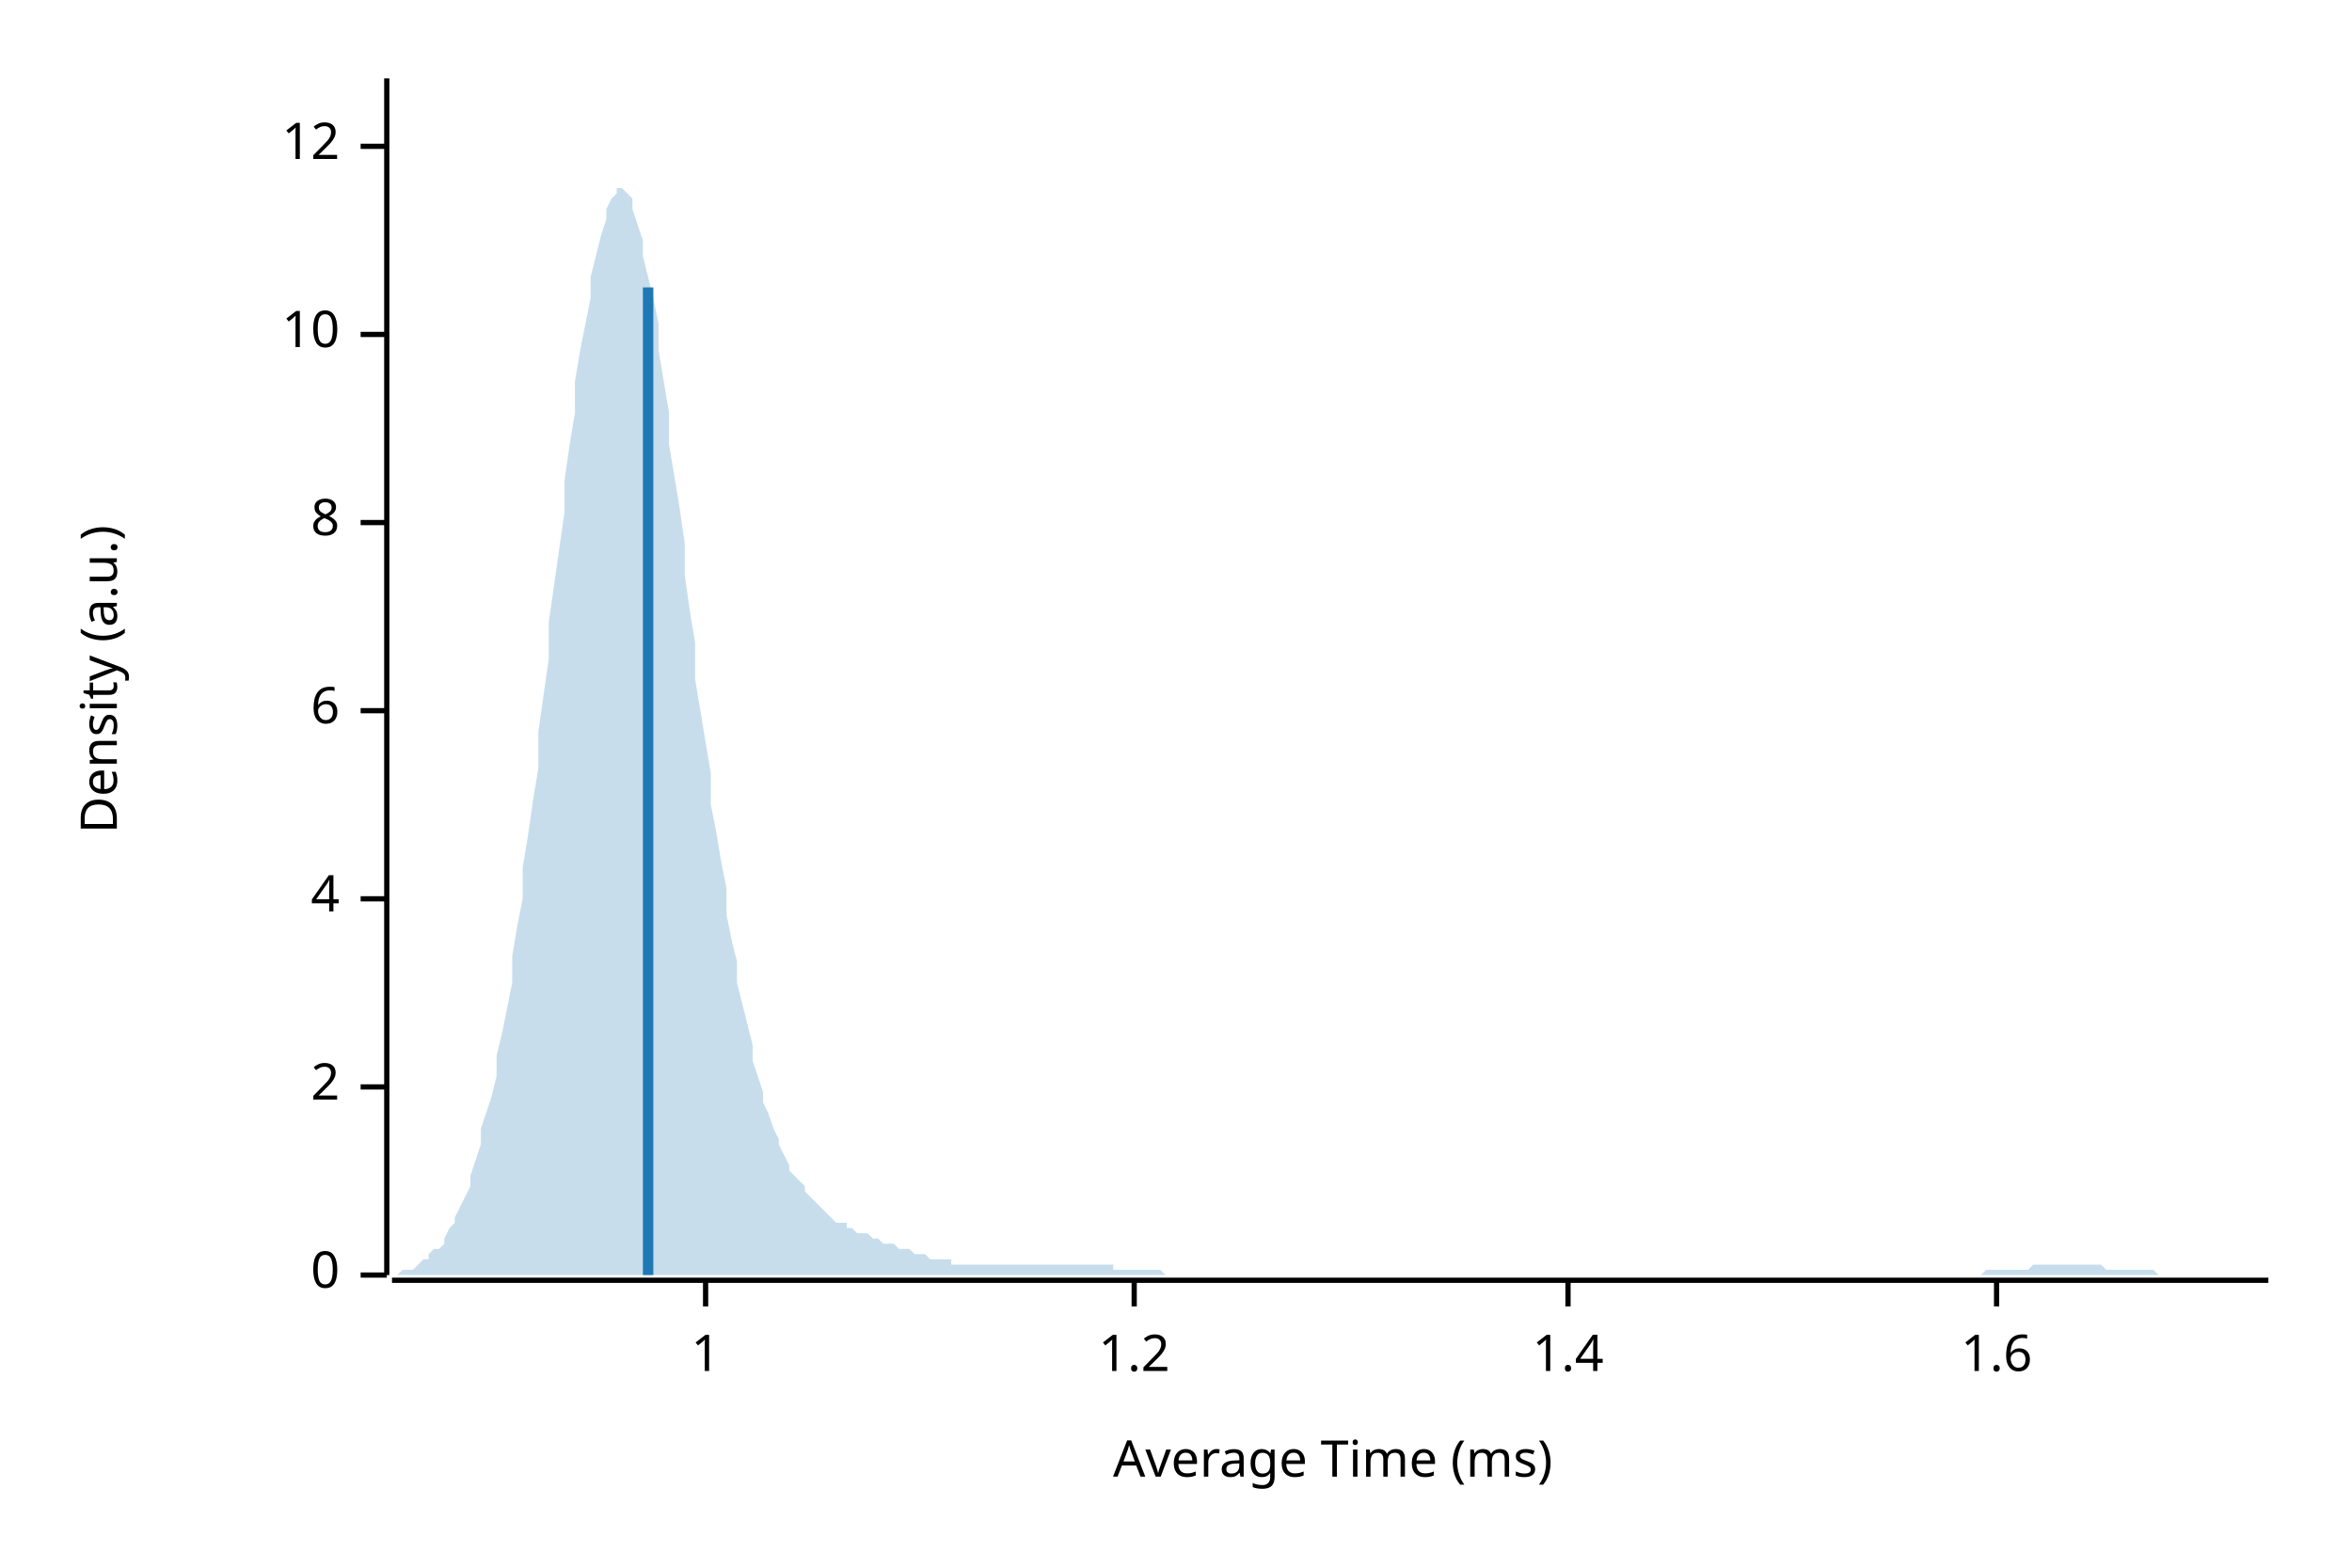
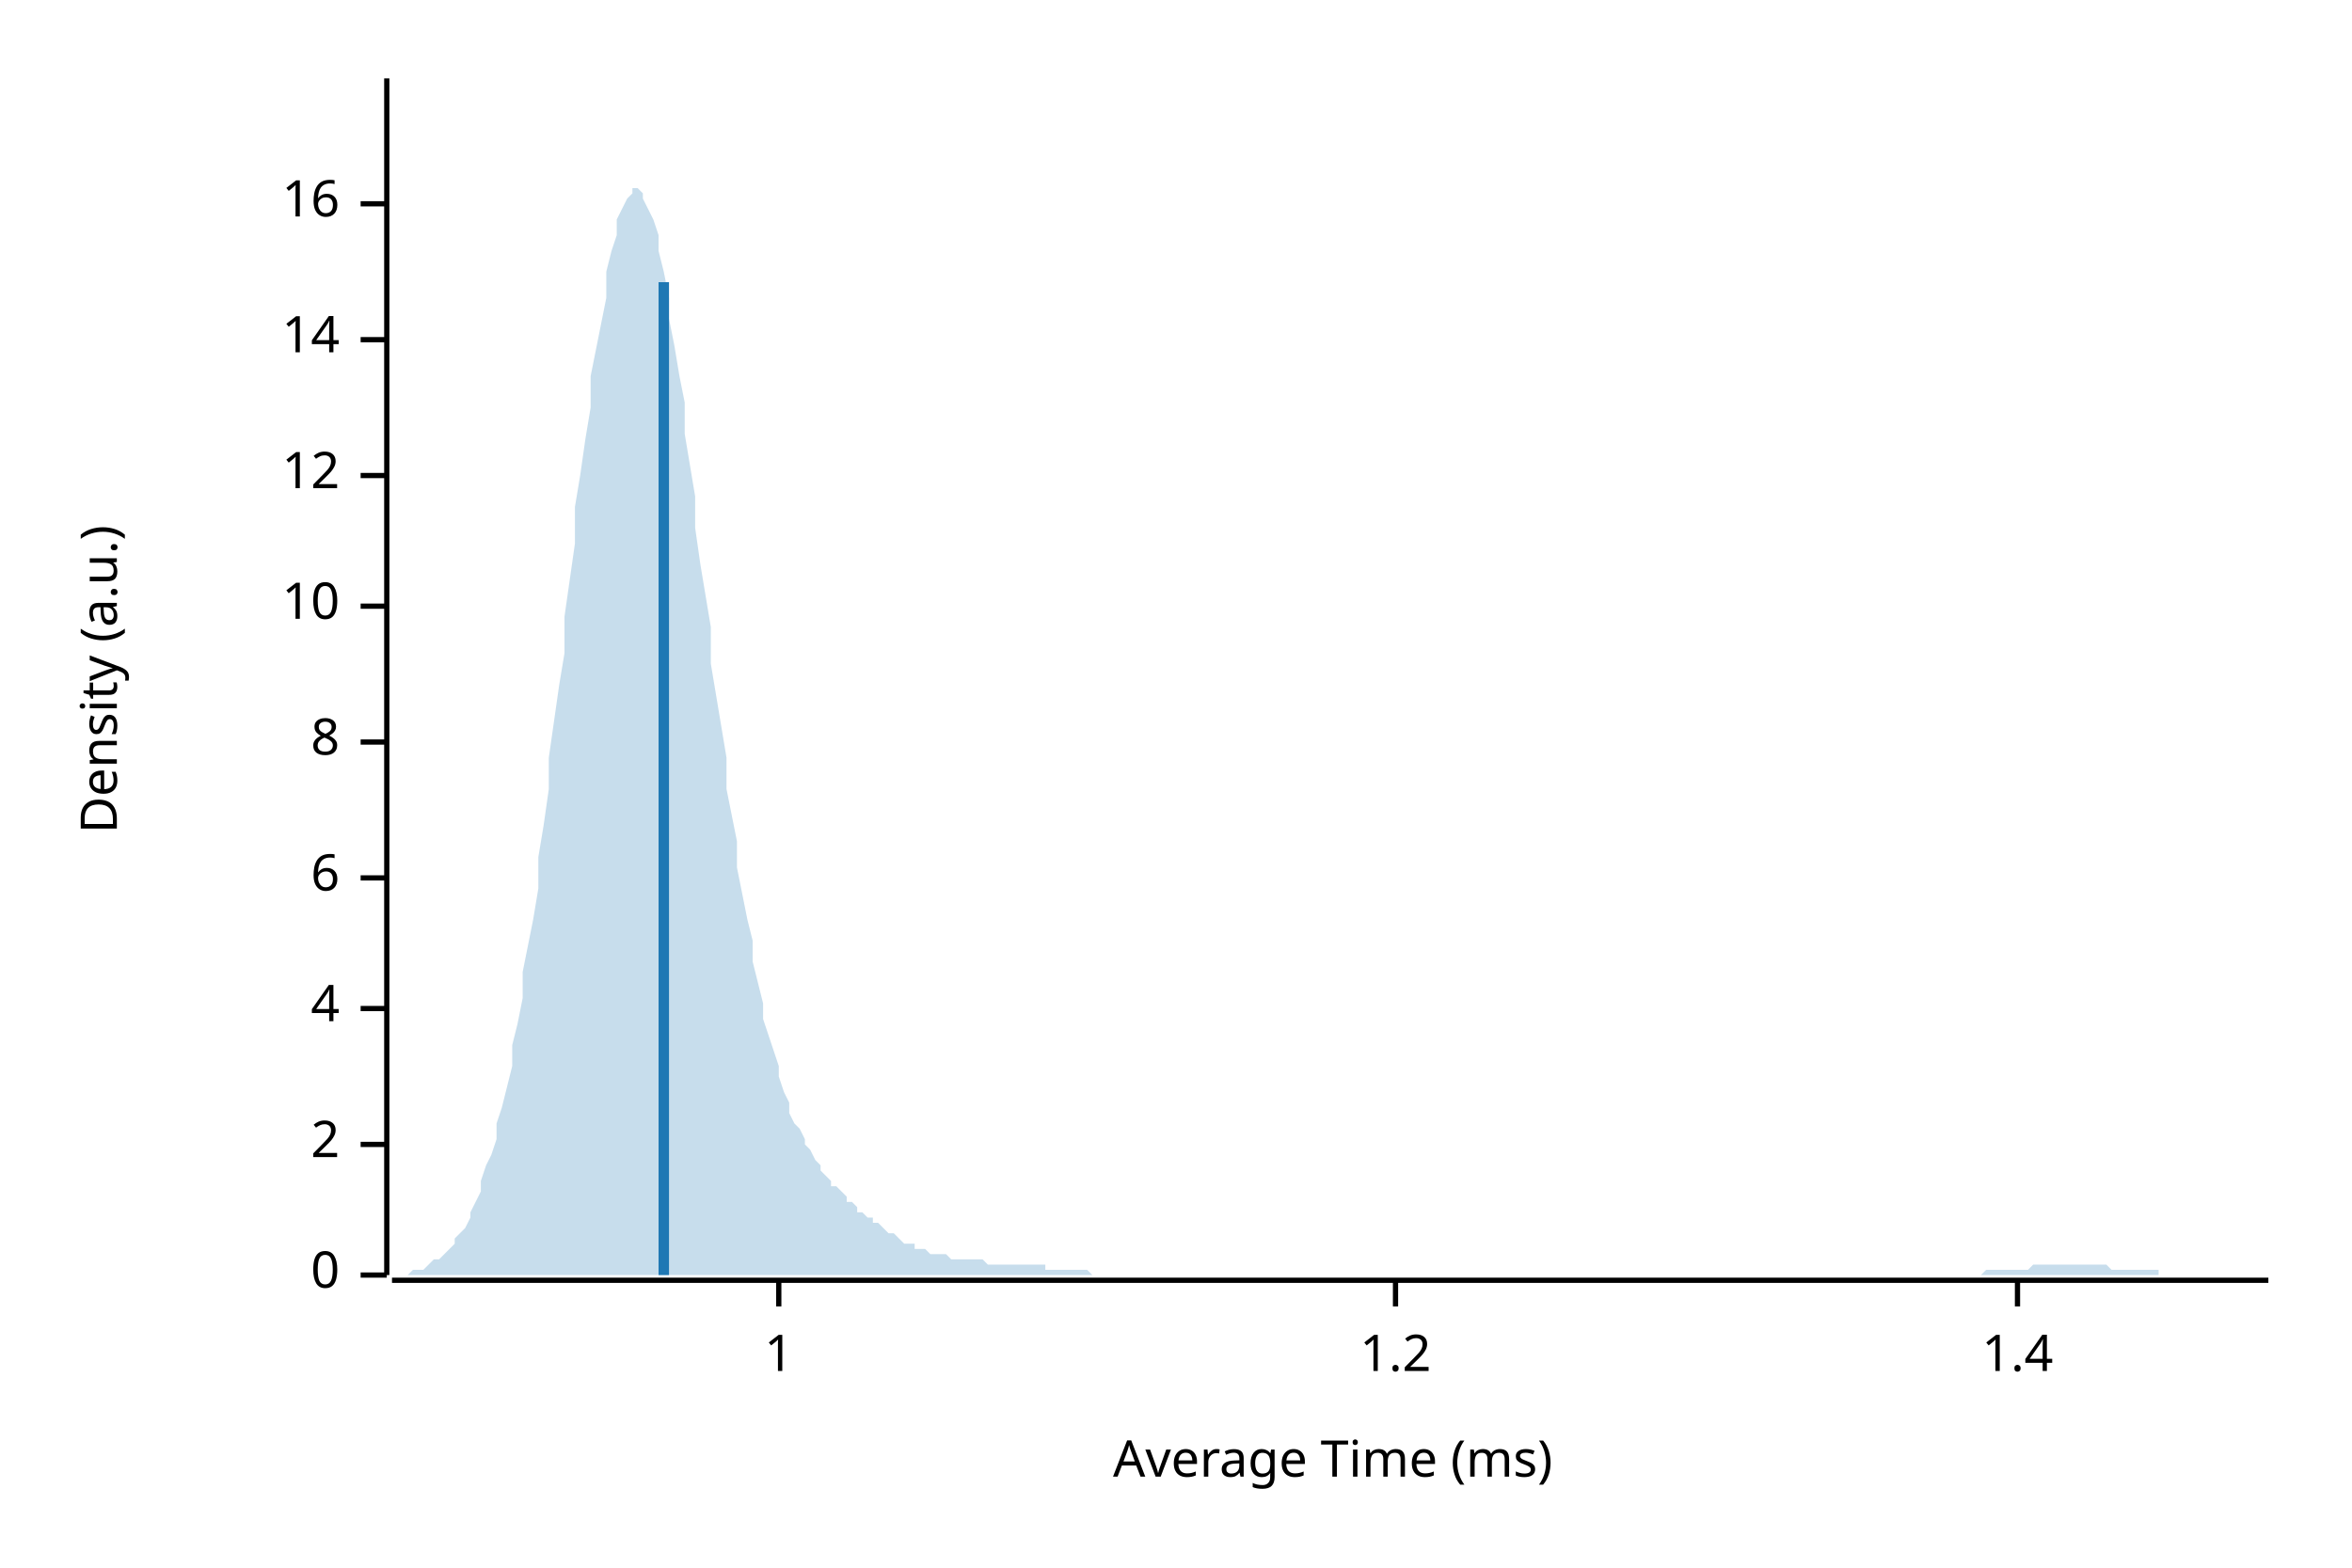
<svg xmlns="http://www.w3.org/2000/svg" width="450" height="300" viewBox="0 0 450 300">
  <text x="15" y="130" dy="0.76em" text-anchor="middle" font-family="sans-serif" font-size="9.677" opacity="1" fill="#000000" transform="rotate(270, 15, 130)">
Density (a.u.)
</text>
  <text x="255" y="285" dy="-0.5ex" text-anchor="middle" font-family="sans-serif" font-size="9.677" opacity="1" fill="#000000">
Average Time (ms)
</text>
  <polyline fill="none" opacity="1" stroke="#000000" stroke-width="1" points="74,15 74,244 " />
  <text x="65" y="244" dy="0.5ex" text-anchor="end" font-family="sans-serif" font-size="9.677" opacity="1" fill="#000000">
0
</text>
  <polyline fill="none" opacity="1" stroke="#000000" stroke-width="1" points="69,244 74,244 " />
-   <text x="65" y="208" dy="0.5ex" text-anchor="end" font-family="sans-serif" font-size="9.677" opacity="1" fill="#000000">
+   <text x="65" y="219" dy="0.5ex" text-anchor="end" font-family="sans-serif" font-size="9.677" opacity="1" fill="#000000">
2
</text>
-   <polyline fill="none" opacity="1" stroke="#000000" stroke-width="1" points="69,208 74,208 " />
-   <text x="65" y="172" dy="0.5ex" text-anchor="end" font-family="sans-serif" font-size="9.677" opacity="1" fill="#000000">
+   <polyline fill="none" opacity="1" stroke="#000000" stroke-width="1" points="69,219 74,219 " />
+   <text x="65" y="193" dy="0.5ex" text-anchor="end" font-family="sans-serif" font-size="9.677" opacity="1" fill="#000000">
4
</text>
-   <polyline fill="none" opacity="1" stroke="#000000" stroke-width="1" points="69,172 74,172 " />
-   <text x="65" y="136" dy="0.5ex" text-anchor="end" font-family="sans-serif" font-size="9.677" opacity="1" fill="#000000">
+   <polyline fill="none" opacity="1" stroke="#000000" stroke-width="1" points="69,193 74,193 " />
+   <text x="65" y="168" dy="0.5ex" text-anchor="end" font-family="sans-serif" font-size="9.677" opacity="1" fill="#000000">
6
</text>
-   <polyline fill="none" opacity="1" stroke="#000000" stroke-width="1" points="69,136 74,136 " />
-   <text x="65" y="100" dy="0.5ex" text-anchor="end" font-family="sans-serif" font-size="9.677" opacity="1" fill="#000000">
+   <polyline fill="none" opacity="1" stroke="#000000" stroke-width="1" points="69,168 74,168 " />
+   <text x="65" y="142" dy="0.5ex" text-anchor="end" font-family="sans-serif" font-size="9.677" opacity="1" fill="#000000">
8
</text>
-   <polyline fill="none" opacity="1" stroke="#000000" stroke-width="1" points="69,100 74,100 " />
-   <text x="65" y="64" dy="0.5ex" text-anchor="end" font-family="sans-serif" font-size="9.677" opacity="1" fill="#000000">
+   <polyline fill="none" opacity="1" stroke="#000000" stroke-width="1" points="69,142 74,142 " />
+   <text x="65" y="116" dy="0.5ex" text-anchor="end" font-family="sans-serif" font-size="9.677" opacity="1" fill="#000000">
10
</text>
-   <polyline fill="none" opacity="1" stroke="#000000" stroke-width="1" points="69,64 74,64 " />
-   <text x="65" y="28" dy="0.5ex" text-anchor="end" font-family="sans-serif" font-size="9.677" opacity="1" fill="#000000">
+   <polyline fill="none" opacity="1" stroke="#000000" stroke-width="1" points="69,116 74,116 " />
+   <text x="65" y="91" dy="0.5ex" text-anchor="end" font-family="sans-serif" font-size="9.677" opacity="1" fill="#000000">
12
</text>
-   <polyline fill="none" opacity="1" stroke="#000000" stroke-width="1" points="69,28 74,28 " />
+   <polyline fill="none" opacity="1" stroke="#000000" stroke-width="1" points="69,91 74,91 " />
+   <text x="65" y="65" dy="0.5ex" text-anchor="end" font-family="sans-serif" font-size="9.677" opacity="1" fill="#000000">
+ 14
+ </text>
+   <polyline fill="none" opacity="1" stroke="#000000" stroke-width="1" points="69,65 74,65 " />
+   <text x="65" y="39" dy="0.5ex" text-anchor="end" font-family="sans-serif" font-size="9.677" opacity="1" fill="#000000">
+ 16
+ </text>
+   <polyline fill="none" opacity="1" stroke="#000000" stroke-width="1" points="69,39 74,39 " />
  <polyline fill="none" opacity="1" stroke="#000000" stroke-width="1" points="75,245 434,245 " />
-   <text x="135" y="255" dy="0.76em" text-anchor="middle" font-family="sans-serif" font-size="9.677" opacity="1" fill="#000000">
+   <text x="149" y="255" dy="0.76em" text-anchor="middle" font-family="sans-serif" font-size="9.677" opacity="1" fill="#000000">
1
</text>
-   <polyline fill="none" opacity="1" stroke="#000000" stroke-width="1" points="135,245 135,250 " />
-   <text x="217" y="255" dy="0.76em" text-anchor="middle" font-family="sans-serif" font-size="9.677" opacity="1" fill="#000000">
+   <polyline fill="none" opacity="1" stroke="#000000" stroke-width="1" points="149,245 149,250 " />
+   <text x="267" y="255" dy="0.76em" text-anchor="middle" font-family="sans-serif" font-size="9.677" opacity="1" fill="#000000">
1.2
</text>
-   <polyline fill="none" opacity="1" stroke="#000000" stroke-width="1" points="217,245 217,250 " />
-   <text x="300" y="255" dy="0.76em" text-anchor="middle" font-family="sans-serif" font-size="9.677" opacity="1" fill="#000000">
+   <polyline fill="none" opacity="1" stroke="#000000" stroke-width="1" points="267,245 267,250 " />
+   <text x="386" y="255" dy="0.76em" text-anchor="middle" font-family="sans-serif" font-size="9.677" opacity="1" fill="#000000">
1.4
</text>
-   <polyline fill="none" opacity="1" stroke="#000000" stroke-width="1" points="300,245 300,250 " />
-   <text x="382" y="255" dy="0.76em" text-anchor="middle" font-family="sans-serif" font-size="9.677" opacity="1" fill="#000000">
- 1.6
- </text>
-   <polyline fill="none" opacity="1" stroke="#000000" stroke-width="1" points="382,245 382,250 " />
-   <polygon opacity="0.25" fill="#1F78B4" points="75,244 75,244 76,244 77,243 77,243 78,243 79,243 80,242 80,242 81,241 82,241 82,240 83,239 84,239 85,238 85,237 86,235 87,234 87,233 88,231 89,229 90,227 90,225 91,222 92,219 92,216 93,213 94,210 95,206 95,202 96,198 97,193 98,188 98,183 99,177 100,172 100,166 101,160 102,153 103,147 103,140 104,133 105,126 105,119 106,112 107,105 108,98 108,92 109,85 110,79 110,73 111,67 112,62 113,57 113,53 114,49 115,45 116,42 116,40 117,38 118,37 118,36 119,36 120,37 121,38 121,40 122,43 123,46 123,49 124,53 125,57 126,62 126,67 127,73 128,79 128,85 129,91 130,97 131,104 131,110 132,117 133,123 133,130 134,136 135,142 136,148 136,154 137,159 138,165 139,170 139,175 140,180 141,184 141,188 142,192 143,196 144,200 144,203 145,206 146,209 146,211 147,213 148,216 149,218 149,219 150,221 151,223 151,224 152,225 153,226 154,227 154,228 155,229 156,230 157,231 157,231 158,232 159,233 159,233 160,234 161,234 162,234 162,235 163,235 164,236 164,236 165,236 166,236 167,237 167,237 168,237 169,238 169,238 170,238 171,238 172,239 172,239 173,239 174,239 175,240 175,240 176,240 177,240 177,240 178,241 179,241 180,241 180,241 181,241 182,241 182,242 183,242 184,242 185,242 185,242 186,242 187,242 187,242 188,242 189,242 190,242 190,242 191,242 192,242 192,242 193,242 194,242 195,242 195,242 196,242 197,242 198,242 198,242 199,242 200,242 200,242 201,242 202,242 203,242 203,242 204,242 205,242 205,242 206,242 207,242 208,242 208,242 209,242 210,242 210,242 211,242 212,242 213,242 213,243 214,243 215,243 216,243 216,243 217,243 218,243 218,243 219,243 220,243 221,243 221,243 222,243 223,244 223,244 224,244 225,244 226,244 226,244 227,244 228,244 228,244 229,244 230,244 231,244 231,244 232,244 233,244 233,244 234,244 235,244 236,244 236,244 237,244 238,244 239,244 239,244 240,244 241,244 241,244 242,244 243,244 244,244 244,244 245,244 246,244 246,244 247,244 248,244 249,244 249,244 250,244 251,244 251,244 252,244 253,244 254,244 254,244 255,244 256,244 257,244 257,244 258,244 259,244 259,244 260,244 261,244 262,244 262,244 263,244 264,244 264,244 265,244 266,244 267,244 267,244 268,244 269,244 269,244 270,244 271,244 272,244 272,244 273,244 274,244 275,244 275,244 276,244 277,244 277,244 278,244 279,244 280,244 280,244 281,244 282,244 282,244 283,244 284,244 285,244 285,244 286,244 287,244 287,244 288,244 289,244 290,244 290,244 291,244 292,244 292,244 293,244 294,244 295,244 295,244 296,244 297,244 298,244 298,244 299,244 300,244 300,244 301,244 302,244 303,244 303,244 304,244 305,244 305,244 306,244 307,244 308,244 308,244 309,244 310,244 310,244 311,244 312,244 313,244 313,244 314,244 315,244 316,244 316,244 317,244 318,244 318,244 319,244 320,244 321,244 321,244 322,244 323,244 323,244 324,244 325,244 326,244 326,244 327,244 328,244 328,244 329,244 330,244 331,244 331,244 332,244 333,244 333,244 334,244 335,244 336,244 336,244 337,244 338,244 339,244 339,244 340,244 341,244 341,244 342,244 343,244 344,244 344,244 345,244 346,244 346,244 347,244 348,244 349,244 349,244 350,244 351,244 351,244 352,244 353,244 354,244 354,244 355,244 356,244 357,244 357,244 358,244 359,244 359,244 360,244 361,244 362,244 362,244 363,244 364,244 364,244 365,244 366,244 367,244 367,244 368,244 369,244 369,244 370,244 371,244 372,244 372,244 373,244 374,244 375,244 375,244 376,244 377,244 377,244 378,244 379,244 380,243 380,243 381,243 382,243 382,243 383,243 384,243 385,243 385,243 386,243 387,243 387,243 388,243 389,242 390,242 390,242 391,242 392,242 392,242 393,242 394,242 395,242 395,242 396,242 397,242 398,242 398,242 399,242 400,242 400,242 401,242 402,242 403,243 403,243 404,243 405,243 405,243 406,243 407,243 408,243 408,243 409,243 410,243 410,243 411,243 412,243 413,244 413,244 414,244 415,244 416,244 416,244 417,244 418,244 418,244 419,244 420,244 421,244 421,244 422,244 423,244 423,244 424,244 425,244 426,244 426,244 427,244 428,244 428,244 429,244 430,244 431,244 431,244 432,244 433,244 434,244 434,244 75,244 " />
-   <polyline fill="none" opacity="1" stroke="#1F78B4" stroke-width="2" points="124,244 124,55 " />
+   <polyline fill="none" opacity="1" stroke="#000000" stroke-width="1" points="386,245 386,250 " />
+   <polygon opacity="0.25" fill="#1F78B4" points="75,244 75,244 76,244 77,244 77,244 78,244 79,243 80,243 80,243 81,243 82,242 82,242 83,241 84,241 85,240 85,240 86,239 87,238 87,237 88,236 89,235 90,233 90,232 91,230 92,228 92,226 93,223 94,221 95,218 95,215 96,212 97,208 98,204 98,200 99,196 100,191 100,186 101,181 102,176 103,170 103,164 104,158 105,151 105,145 106,138 107,131 108,125 108,118 109,111 110,104 110,97 111,91 112,84 113,78 113,72 114,67 115,62 116,57 116,52 117,48 118,45 118,42 119,40 120,38 121,37 121,36 122,36 123,37 123,38 124,40 125,42 126,45 126,48 127,52 128,57 128,61 129,66 130,72 131,77 131,83 132,89 133,95 133,101 134,108 135,114 136,120 136,127 137,133 138,139 139,145 139,151 140,156 141,161 141,166 142,171 143,176 144,180 144,184 145,188 146,192 146,195 147,198 148,201 149,204 149,206 150,209 151,211 151,213 152,215 153,216 154,218 154,219 155,220 156,222 157,223 157,224 158,225 159,226 159,227 160,227 161,228 162,229 162,230 163,230 164,231 164,232 165,232 166,233 167,233 167,234 168,234 169,235 169,235 170,236 171,236 172,237 172,237 173,238 174,238 175,238 175,239 176,239 177,239 177,239 178,240 179,240 180,240 180,240 181,240 182,241 182,241 183,241 184,241 185,241 185,241 186,241 187,241 187,241 188,241 189,242 190,242 190,242 191,242 192,242 192,242 193,242 194,242 195,242 195,242 196,242 197,242 198,242 198,242 199,242 200,242 200,243 201,243 202,243 203,243 203,243 204,243 205,243 205,243 206,243 207,243 208,243 208,243 209,244 210,244 210,244 211,244 212,244 213,244 213,244 214,244 215,244 216,244 216,244 217,244 218,244 218,244 219,244 220,244 221,244 221,244 222,244 223,244 223,244 224,244 225,244 226,244 226,244 227,244 228,244 228,244 229,244 230,244 231,244 231,244 232,244 233,244 233,244 234,244 235,244 236,244 236,244 237,244 238,244 239,244 239,244 240,244 241,244 241,244 242,244 243,244 244,244 244,244 245,244 246,244 246,244 247,244 248,244 249,244 249,244 250,244 251,244 251,244 252,244 253,244 254,244 254,244 255,244 256,244 257,244 257,244 258,244 259,244 259,244 260,244 261,244 262,244 262,244 263,244 264,244 264,244 265,244 266,244 267,244 267,244 268,244 269,244 269,244 270,244 271,244 272,244 272,244 273,244 274,244 275,244 275,244 276,244 277,244 277,244 278,244 279,244 280,244 280,244 281,244 282,244 282,244 283,244 284,244 285,244 285,244 286,244 287,244 287,244 288,244 289,244 290,244 290,244 291,244 292,244 292,244 293,244 294,244 295,244 295,244 296,244 297,244 298,244 298,244 299,244 300,244 300,244 301,244 302,244 303,244 303,244 304,244 305,244 305,244 306,244 307,244 308,244 308,244 309,244 310,244 310,244 311,244 312,244 313,244 313,244 314,244 315,244 316,244 316,244 317,244 318,244 318,244 319,244 320,244 321,244 321,244 322,244 323,244 323,244 324,244 325,244 326,244 326,244 327,244 328,244 328,244 329,244 330,244 331,244 331,244 332,244 333,244 333,244 334,244 335,244 336,244 336,244 337,244 338,244 339,244 339,244 340,244 341,244 341,244 342,244 343,244 344,244 344,244 345,244 346,244 346,244 347,244 348,244 349,244 349,244 350,244 351,244 351,244 352,244 353,244 354,244 354,244 355,244 356,244 357,244 357,244 358,244 359,244 359,244 360,244 361,244 362,244 362,244 363,244 364,244 364,244 365,244 366,244 367,244 367,244 368,244 369,244 369,244 370,244 371,244 372,244 372,244 373,244 374,244 375,244 375,244 376,244 377,244 377,244 378,244 379,244 380,243 380,243 381,243 382,243 382,243 383,243 384,243 385,243 385,243 386,243 387,243 387,243 388,243 389,242 390,242 390,242 391,242 392,242 392,242 393,242 394,242 395,242 395,242 396,242 397,242 398,242 398,242 399,242 400,242 400,242 401,242 402,242 403,242 403,242 404,243 405,243 405,243 406,243 407,243 408,243 408,243 409,243 410,243 410,243 411,243 412,243 413,243 413,244 414,244 415,244 416,244 416,244 417,244 418,244 418,244 419,244 420,244 421,244 421,244 422,244 423,244 423,244 424,244 425,244 426,244 426,244 427,244 428,244 428,244 429,244 430,244 431,244 431,244 432,244 433,244 434,244 434,244 75,244 " />
+   <polyline fill="none" opacity="1" stroke="#1F78B4" stroke-width="2" points="127,244 127,54 " />
</svg>
